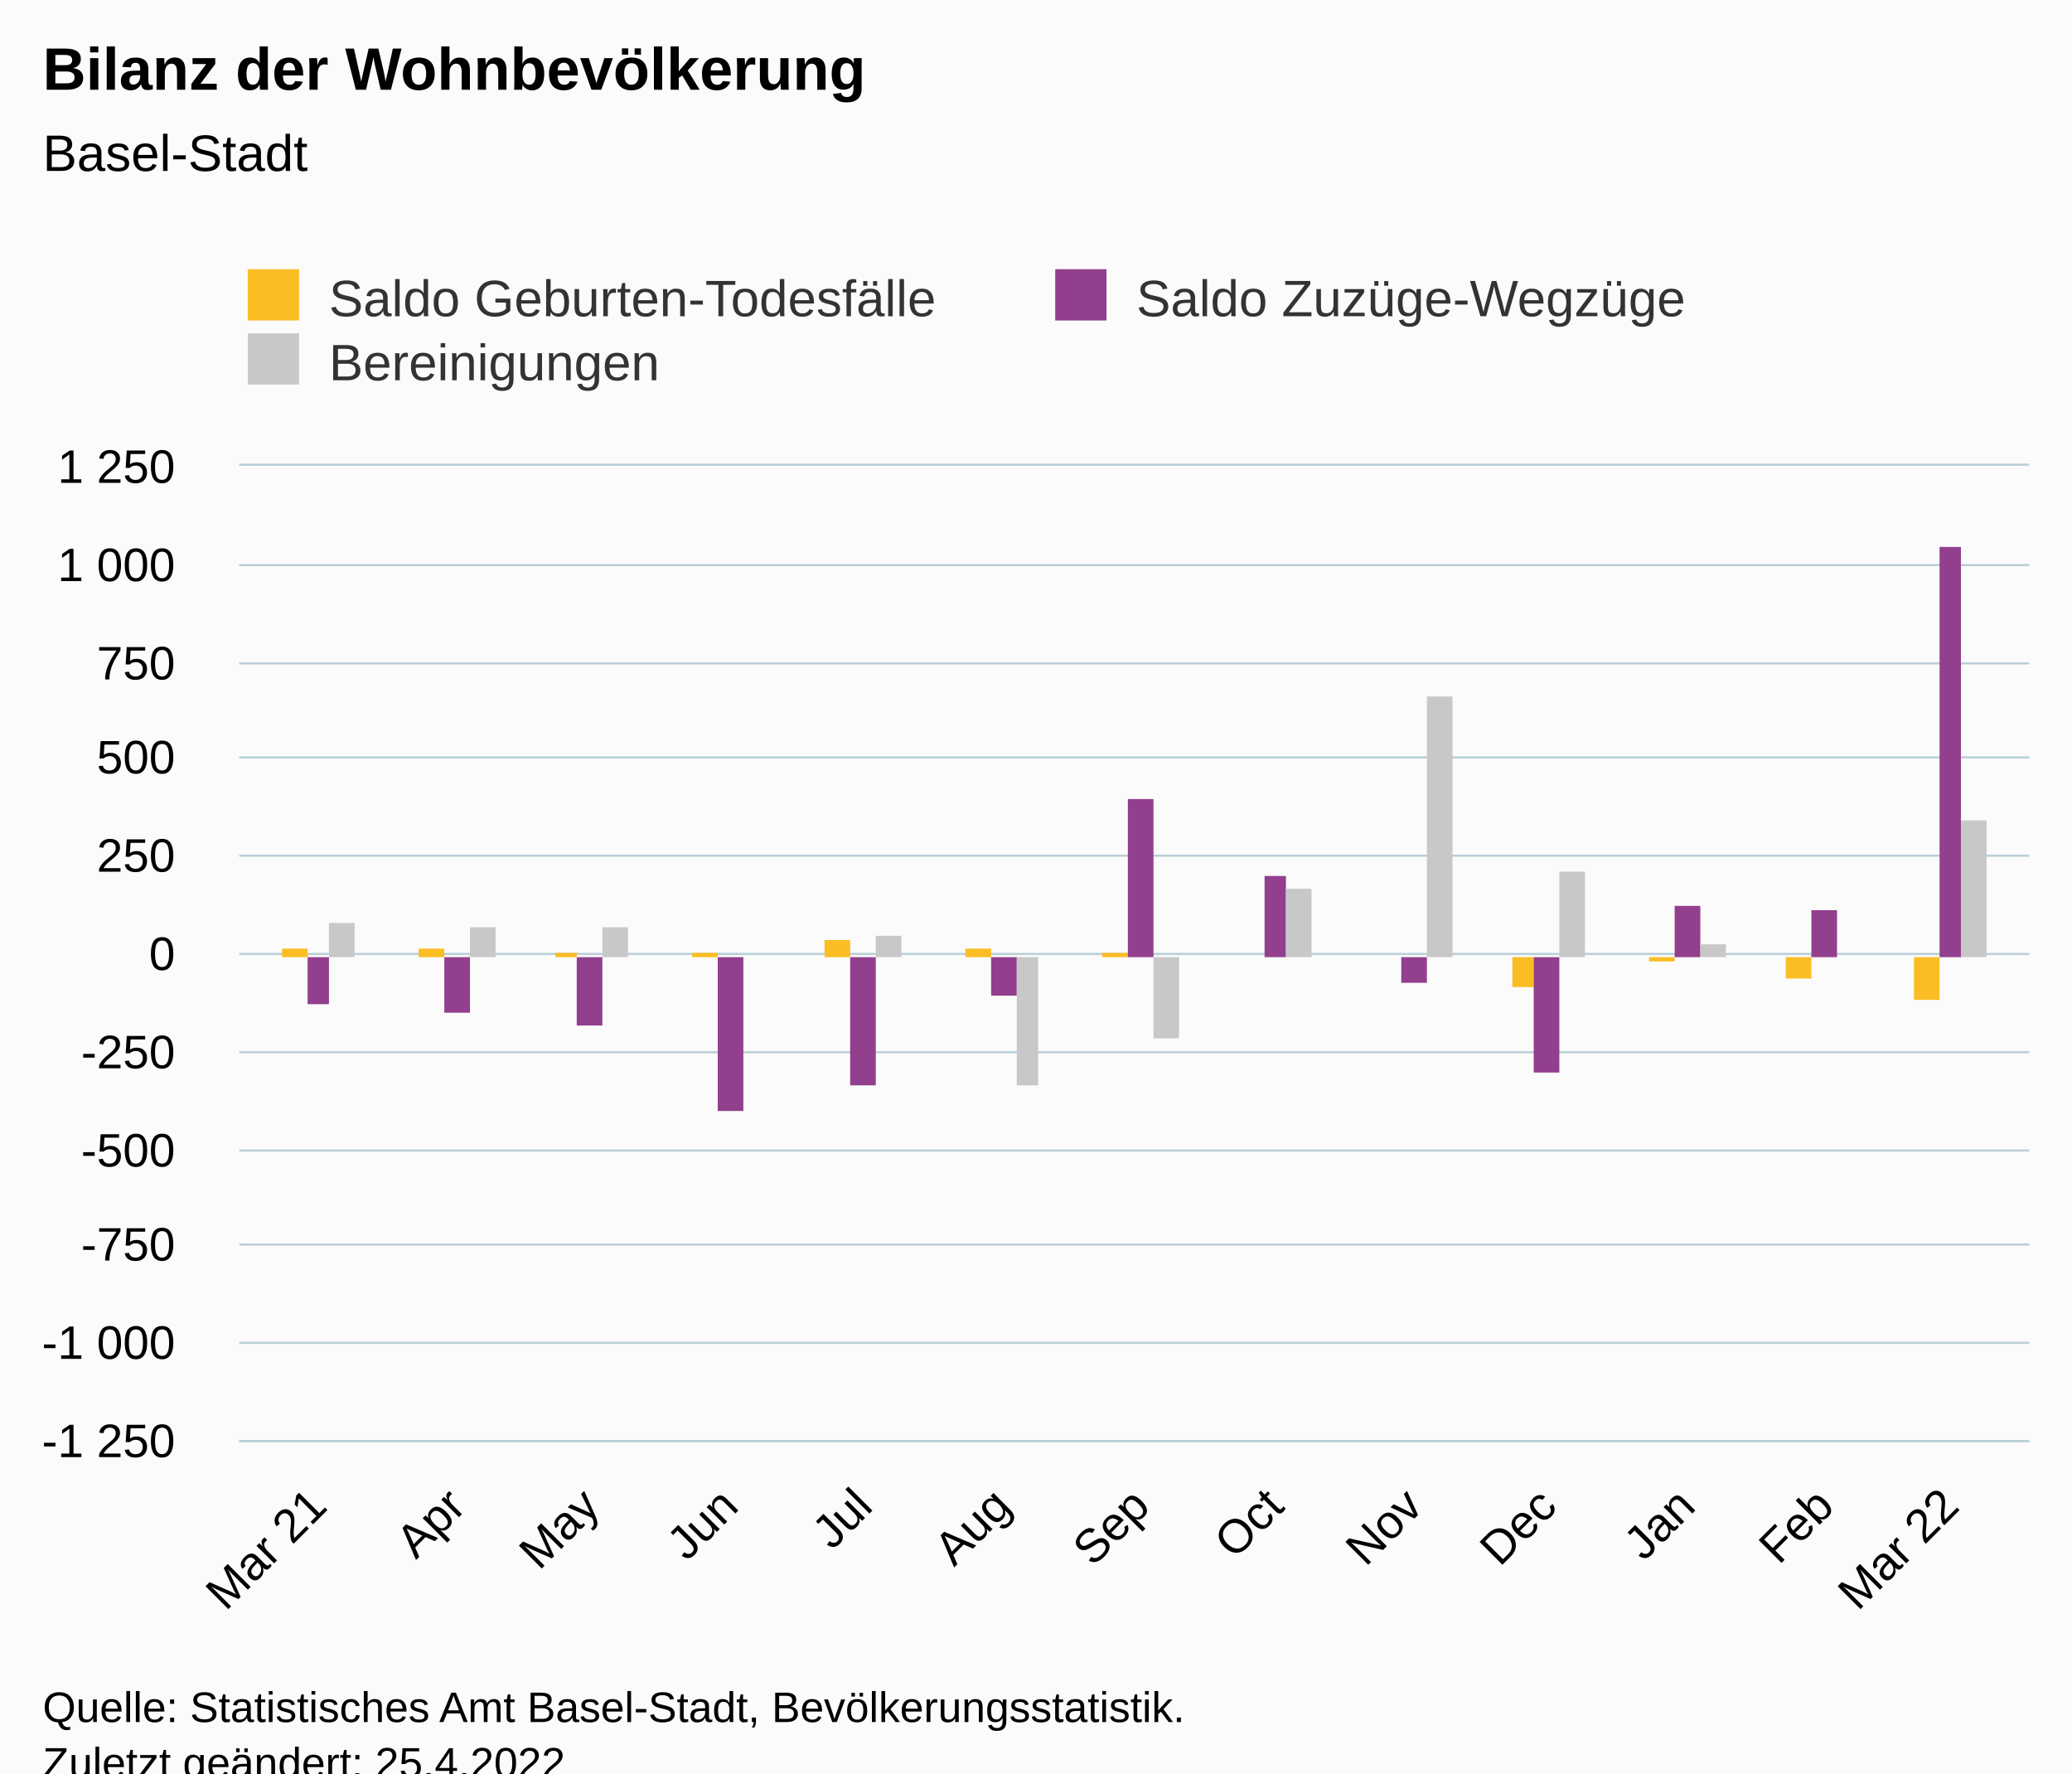
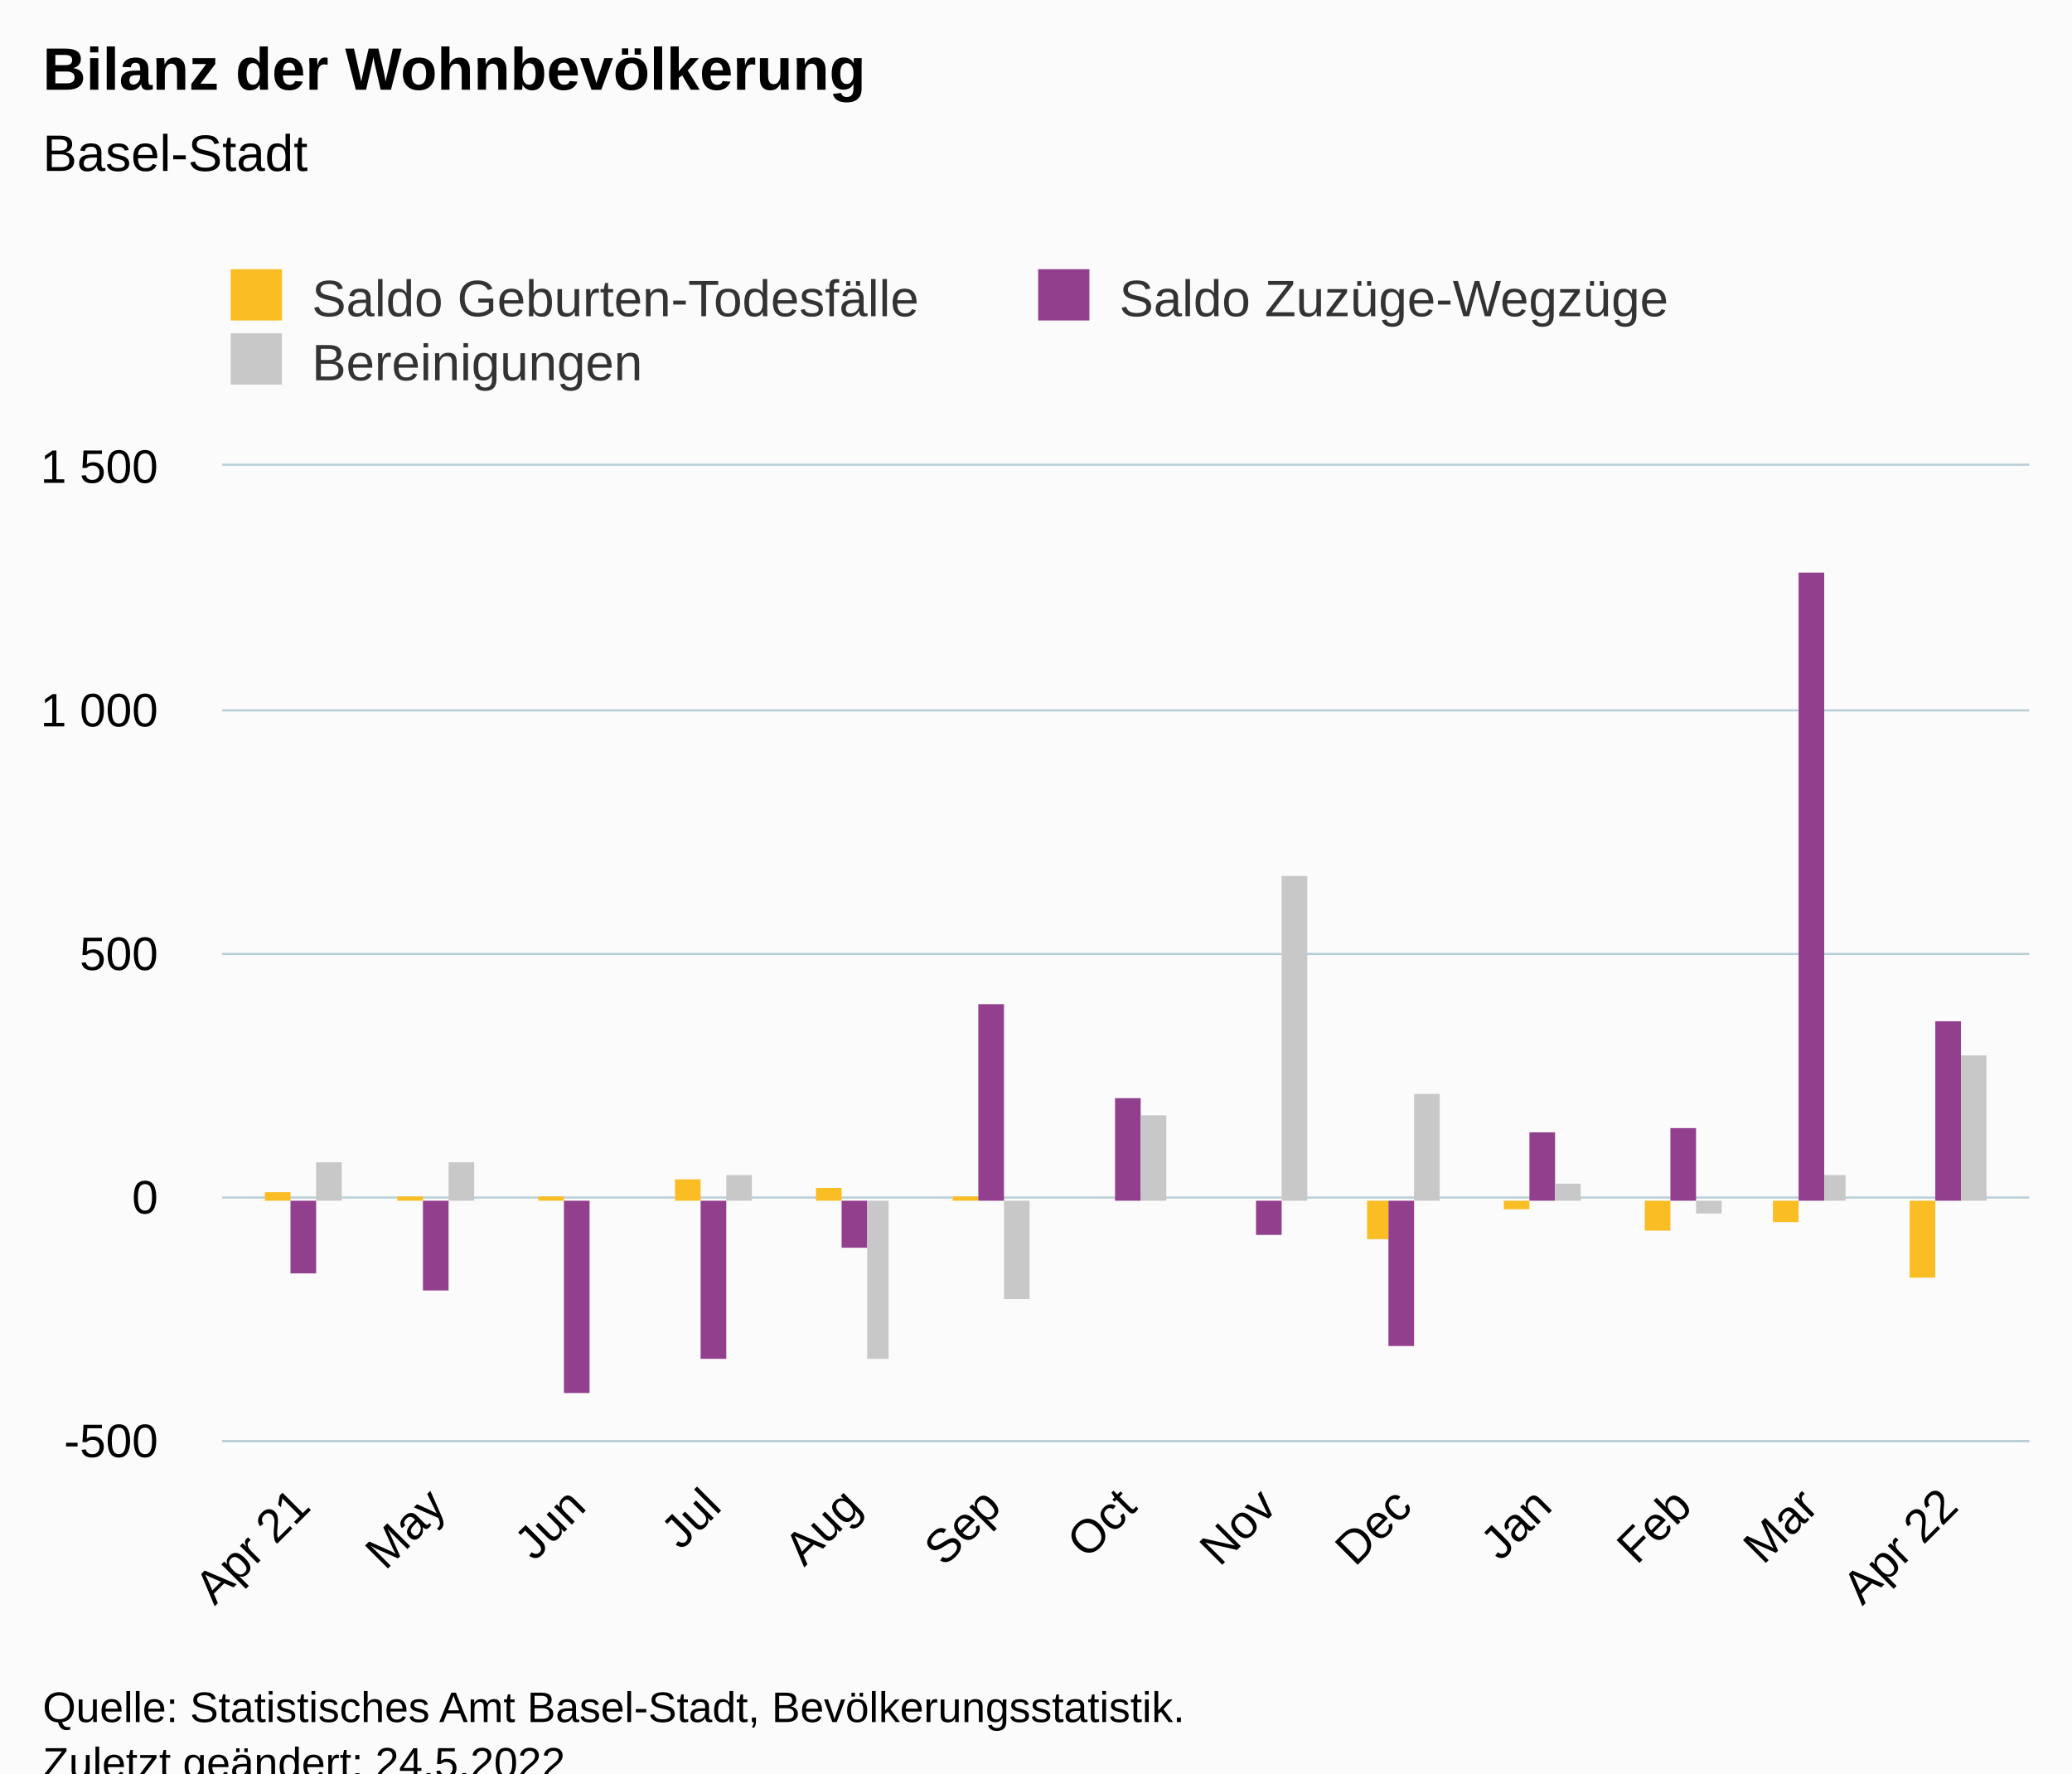
<svg xmlns="http://www.w3.org/2000/svg" version="1.1" class="highcharts-root" style="font-family:Arial;font-size:12px;" viewBox="0 0 485 415">
  <defs>
-     <clipPath id="highcharts-2f4u5dv-46-">
-       <rect x="0" y="0" width="419" height="228" fill="none" />
+     <clipPath id="highcharts-qnl046a-46-">
+       <rect x="0" y="0" width="423" height="228" fill="none" />
    </clipPath>
-     <clipPath id="highcharts-2f4u5dv-60-">
-       <rect x="0" y="0" width="419" height="228" fill="none" />
+     <clipPath id="highcharts-qnl046a-60-">
+       <rect x="0" y="0" width="423" height="228" fill="none" />
    </clipPath>
-     <clipPath id="highcharts-2f4u5dv-87-">
-       <rect x="56" y="109" width="419" height="228" fill="none" />
+     <clipPath id="highcharts-qnl046a-87-">
+       <rect x="52" y="109" width="423" height="228" fill="none" />
    </clipPath>
  </defs>
  <rect fill="#fbfbfb" class="highcharts-background" x="0" y="0" width="485" height="428" rx="0" ry="0" />
-   <rect fill="none" class="highcharts-plot-background" x="56" y="109" width="419" height="228" />
+   <rect fill="none" class="highcharts-plot-background" x="52" y="109" width="423" height="228" />
  <g class="highcharts-pane-group" data-z-index="0" />
  <g class="highcharts-grid highcharts-xaxis-grid" data-z-index="1">
-     <path fill="none" data-z-index="1" class="highcharts-grid-line" d="M 73.5 109 L 73.5 337" opacity="1" />
-     <path fill="none" data-z-index="1" class="highcharts-grid-line" d="M 106.5 109 L 106.5 337" opacity="1" />
-     <path fill="none" data-z-index="1" class="highcharts-grid-line" d="M 137.5 109 L 137.5 337" opacity="1" />
-     <path fill="none" data-z-index="1" class="highcharts-grid-line" d="M 170.5 109 L 170.5 337" opacity="1" />
-     <path fill="none" data-z-index="1" class="highcharts-grid-line" d="M 201.5 109 L 201.5 337" opacity="1" />
-     <path fill="none" data-z-index="1" class="highcharts-grid-line" d="M 234.5 109 L 234.5 337" opacity="1" />
-     <path fill="none" data-z-index="1" class="highcharts-grid-line" d="M 266.5 109 L 266.5 337" opacity="1" />
-     <path fill="none" data-z-index="1" class="highcharts-grid-line" d="M 297.5 109 L 297.5 337" opacity="1" />
-     <path fill="none" data-z-index="1" class="highcharts-grid-line" d="M 330.5 109 L 330.5 337" opacity="1" />
-     <path fill="none" data-z-index="1" class="highcharts-grid-line" d="M 361.5 109 L 361.5 337" opacity="1" />
-     <path fill="none" data-z-index="1" class="highcharts-grid-line" d="M 394.5 109 L 394.5 337" opacity="1" />
-     <path fill="none" data-z-index="1" class="highcharts-grid-line" d="M 426.5 109 L 426.5 337" opacity="1" />
+     <path fill="none" data-z-index="1" class="highcharts-grid-line" d="M 70.5 109 L 70.5 337" opacity="1" />
+     <path fill="none" data-z-index="1" class="highcharts-grid-line" d="M 101.5 109 L 101.5 337" opacity="1" />
+     <path fill="none" data-z-index="1" class="highcharts-grid-line" d="M 134.5 109 L 134.5 337" opacity="1" />
+     <path fill="none" data-z-index="1" class="highcharts-grid-line" d="M 166.5 109 L 166.5 337" opacity="1" />
+     <path fill="none" data-z-index="1" class="highcharts-grid-line" d="M 198.5 109 L 198.5 337" opacity="1" />
+     <path fill="none" data-z-index="1" class="highcharts-grid-line" d="M 231.5 109 L 231.5 337" opacity="1" />
+     <path fill="none" data-z-index="1" class="highcharts-grid-line" d="M 263.5 109 L 263.5 337" opacity="1" />
+     <path fill="none" data-z-index="1" class="highcharts-grid-line" d="M 296.5 109 L 296.5 337" opacity="1" />
+     <path fill="none" data-z-index="1" class="highcharts-grid-line" d="M 327.5 109 L 327.5 337" opacity="1" />
+     <path fill="none" data-z-index="1" class="highcharts-grid-line" d="M 360.5 109 L 360.5 337" opacity="1" />
+     <path fill="none" data-z-index="1" class="highcharts-grid-line" d="M 393.5 109 L 393.5 337" opacity="1" />
+     <path fill="none" data-z-index="1" class="highcharts-grid-line" d="M 423.5 109 L 423.5 337" opacity="1" />
    <path fill="none" data-z-index="1" class="highcharts-grid-line" d="M 455.5 109 L 455.5 337" opacity="1" />
  </g>
  <g class="highcharts-grid highcharts-yaxis-grid" data-z-index="1">
-     <path fill="none" stroke="#B9CFD7" stroke-width="0.5" data-z-index="1" class="highcharts-grid-line" d="M 56 337.25 L 475 337.25" opacity="1" />
-     <path fill="none" stroke="#B9CFD7" stroke-width="0.5" data-z-index="1" class="highcharts-grid-line" d="M 56 314.25 L 475 314.25" opacity="1" />
-     <path fill="none" stroke="#B9CFD7" stroke-width="0.5" data-z-index="1" class="highcharts-grid-line" d="M 56 291.25 L 475 291.25" opacity="1" />
-     <path fill="none" stroke="#B9CFD7" stroke-width="0.5" data-z-index="1" class="highcharts-grid-line" d="M 56 269.25 L 475 269.25" opacity="1" />
-     <path fill="none" stroke="#B9CFD7" stroke-width="0.5" data-z-index="1" class="highcharts-grid-line" d="M 56 246.25 L 475 246.25" opacity="1" />
-     <path fill="none" stroke="#B9CFD7" stroke-width="0.5" data-z-index="1" class="highcharts-grid-line" d="M 56 223.25 L 475 223.25" opacity="1" />
-     <path fill="none" stroke="#B9CFD7" stroke-width="0.5" data-z-index="1" class="highcharts-grid-line" d="M 56 200.25 L 475 200.25" opacity="1" />
-     <path fill="none" stroke="#B9CFD7" stroke-width="0.5" data-z-index="1" class="highcharts-grid-line" d="M 56 177.25 L 475 177.25" opacity="1" />
-     <path fill="none" stroke="#B9CFD7" stroke-width="0.5" data-z-index="1" class="highcharts-grid-line" d="M 56 155.25 L 475 155.25" opacity="1" />
-     <path fill="none" stroke="#B9CFD7" stroke-width="0.5" data-z-index="1" class="highcharts-grid-line" d="M 56 132.25 L 475 132.25" opacity="1" />
-     <path fill="none" stroke="#B9CFD7" stroke-width="0.5" data-z-index="1" class="highcharts-grid-line" d="M 56 108.75 L 475 108.75" opacity="1" />
+     <path fill="none" stroke="#B9CFD7" stroke-width="0.5" data-z-index="1" class="highcharts-grid-line" d="M 52 337.25 L 475 337.25" opacity="1" />
+     <path fill="none" stroke="#B9CFD7" stroke-width="0.5" data-z-index="1" class="highcharts-grid-line" d="M 52 280.25 L 475 280.25" opacity="1" />
+     <path fill="none" stroke="#B9CFD7" stroke-width="0.5" data-z-index="1" class="highcharts-grid-line" d="M 52 223.25 L 475 223.25" opacity="1" />
+     <path fill="none" stroke="#B9CFD7" stroke-width="0.5" data-z-index="1" class="highcharts-grid-line" d="M 52 166.25 L 475 166.25" opacity="1" />
+     <path fill="none" stroke="#B9CFD7" stroke-width="0.5" data-z-index="1" class="highcharts-grid-line" d="M 52 108.75 L 475 108.75" opacity="1" />
  </g>
-   <rect fill="none" class="highcharts-plot-border" data-z-index="1" x="56" y="109" width="419" height="228" />
+   <rect fill="none" class="highcharts-plot-border" data-z-index="1" x="52" y="109" width="423" height="228" />
  <g class="highcharts-axis highcharts-xaxis" data-z-index="2">
-     <path fill="none" class="highcharts-axis-line" stroke="#B9CFD7" stroke-width="0.5" data-z-index="7" d="M 56 337.25 L 475 337.25" />
+     <path fill="none" class="highcharts-axis-line" stroke="#B9CFD7" stroke-width="0.5" data-z-index="7" d="M 52 337.25 L 475 337.25" />
  </g>
  <g class="highcharts-axis highcharts-yaxis" data-z-index="2">
-     <path fill="none" class="highcharts-axis-line" data-z-index="7" d="M 56 109 L 56 337" />
+     <path fill="none" class="highcharts-axis-line" data-z-index="7" d="M 52 109 L 52 337" />
  </g>
  <g class="highcharts-series-group" data-z-index="3">
-     <g class="highcharts-series highcharts-series-0 highcharts-column-series" data-z-index="0.1" opacity="1" transform="translate(56,109) scale(1 1)" clip-path="url(#highcharts-2f4u5dv-60-)">
-       <rect x="10" y="113" width="6" height="2" fill="#FABD24" opacity="1" class="highcharts-point" />
-       <rect x="42" y="113" width="6" height="2" fill="#FABD24" opacity="1" class="highcharts-point" />
-       <rect x="74" y="114" width="5" height="1" fill="#FABD24" opacity="1" class="highcharts-point" />
-       <rect x="106" y="114" width="6" height="1" fill="#FABD24" opacity="1" class="highcharts-point" />
-       <rect x="137" y="111" width="6" height="4" fill="#FABD24" opacity="1" class="highcharts-point" />
-       <rect x="170" y="113" width="6" height="2" fill="#FABD24" opacity="1" class="highcharts-point" />
-       <rect x="202" y="114" width="6" height="1" fill="#FABD24" opacity="1" class="highcharts-point" />
-       <rect x="234" y="115" width="6" height="0" fill="#FABD24" opacity="1" class="highcharts-point" />
-       <rect x="266" y="115" width="6" height="0" fill="#FABD24" opacity="1" class="highcharts-point" />
-       <rect x="298" y="115" width="5" height="7" fill="#FABD24" opacity="1" class="highcharts-point highcharts-negative" />
-       <rect x="330" y="115" width="6" height="1" fill="#FABD24" opacity="1" class="highcharts-point highcharts-negative" />
-       <rect x="362" y="115" width="6" height="5" fill="#FABD24" opacity="1" class="highcharts-point highcharts-negative" />
-       <rect x="392" y="115" width="6" height="10" fill="#FABD24" opacity="1" class="highcharts-point highcharts-negative" />
+     <g class="highcharts-series highcharts-series-0 highcharts-column-series" data-z-index="0.1" opacity="1" transform="translate(52,109) scale(1 1)" clip-path="url(#highcharts-qnl046a-60-)">
+       <rect x="10" y="170" width="6" height="2" fill="#FABD24" opacity="1" class="highcharts-point" />
+       <rect x="41" y="171" width="6" height="1" fill="#FABD24" opacity="1" class="highcharts-point" />
+       <rect x="74" y="171" width="6" height="1" fill="#FABD24" opacity="1" class="highcharts-point" />
+       <rect x="106" y="167" width="6" height="5" fill="#FABD24" opacity="1" class="highcharts-point" />
+       <rect x="139" y="169" width="6" height="3" fill="#FABD24" opacity="1" class="highcharts-point" />
+       <rect x="171" y="171" width="6" height="1" fill="#FABD24" opacity="1" class="highcharts-point" />
+       <rect x="203" y="172" width="6" height="0" fill="#FABD24" opacity="1" class="highcharts-point" />
+       <rect x="236" y="172" width="6" height="0" fill="#FABD24" opacity="1" class="highcharts-point" />
+       <rect x="268" y="172" width="5" height="9" fill="#FABD24" opacity="1" class="highcharts-point highcharts-negative" />
+       <rect x="300" y="172" width="6" height="2" fill="#FABD24" opacity="1" class="highcharts-point highcharts-negative" />
+       <rect x="333" y="172" width="6" height="7" fill="#FABD24" opacity="1" class="highcharts-point highcharts-negative" />
+       <rect x="363" y="172" width="6" height="5" fill="#FABD24" opacity="1" class="highcharts-point highcharts-negative" />
+       <rect x="395" y="172" width="6" height="18" fill="#FABD24" opacity="1" class="highcharts-point highcharts-negative" />
    </g>
-     <g class="highcharts-markers highcharts-series-0 highcharts-column-series" data-z-index="0.1" opacity="1" transform="translate(56,109) scale(1 1)" clip-path="none" />
-     <g class="highcharts-series highcharts-series-1 highcharts-column-series" data-z-index="0.1" opacity="1" transform="translate(56,109) scale(1 1)" clip-path="url(#highcharts-2f4u5dv-60-)">
-       <rect x="16" y="115" width="5" height="11" fill="#923F8D" opacity="1" class="highcharts-point highcharts-negative" />
-       <rect x="48" y="115" width="6" height="13" fill="#923F8D" opacity="1" class="highcharts-point highcharts-negative" />
-       <rect x="79" y="115" width="6" height="16" fill="#923F8D" opacity="1" class="highcharts-point highcharts-negative" />
-       <rect x="112" y="115" width="6" height="36" fill="#923F8D" opacity="1" class="highcharts-point highcharts-negative" />
-       <rect x="143" y="115" width="6" height="30" fill="#923F8D" opacity="1" class="highcharts-point highcharts-negative" />
-       <rect x="176" y="115" width="6" height="9" fill="#923F8D" opacity="1" class="highcharts-point highcharts-negative" />
-       <rect x="208" y="78" width="6" height="37" fill="#923F8D" opacity="1" class="highcharts-point" />
-       <rect x="240" y="96" width="5" height="19" fill="#923F8D" opacity="1" class="highcharts-point" />
-       <rect x="272" y="115" width="6" height="6" fill="#923F8D" opacity="1" class="highcharts-point highcharts-negative" />
-       <rect x="303" y="115" width="6" height="27" fill="#923F8D" opacity="1" class="highcharts-point highcharts-negative" />
-       <rect x="336" y="103" width="6" height="12" fill="#923F8D" opacity="1" class="highcharts-point" />
-       <rect x="368" y="104" width="6" height="11" fill="#923F8D" opacity="1" class="highcharts-point" />
-       <rect x="398" y="19" width="5" height="96" fill="#923F8D" opacity="1" class="highcharts-point" />
+     <g class="highcharts-markers highcharts-series-0 highcharts-column-series" data-z-index="0.1" opacity="1" transform="translate(52,109) scale(1 1)" clip-path="none" />
+     <g class="highcharts-series highcharts-series-1 highcharts-column-series" data-z-index="0.1" opacity="1" transform="translate(52,109) scale(1 1)" clip-path="url(#highcharts-qnl046a-60-)">
+       <rect x="16" y="172" width="6" height="17" fill="#923F8D" opacity="1" class="highcharts-point highcharts-negative" />
+       <rect x="47" y="172" width="6" height="21" fill="#923F8D" opacity="1" class="highcharts-point highcharts-negative" />
+       <rect x="80" y="172" width="6" height="45" fill="#923F8D" opacity="1" class="highcharts-point highcharts-negative" />
+       <rect x="112" y="172" width="6" height="37" fill="#923F8D" opacity="1" class="highcharts-point highcharts-negative" />
+       <rect x="145" y="172" width="6" height="11" fill="#923F8D" opacity="1" class="highcharts-point highcharts-negative" />
+       <rect x="177" y="126" width="6" height="46" fill="#923F8D" opacity="1" class="highcharts-point" />
+       <rect x="209" y="148" width="6" height="24" fill="#923F8D" opacity="1" class="highcharts-point" />
+       <rect x="242" y="172" width="6" height="8" fill="#923F8D" opacity="1" class="highcharts-point highcharts-negative" />
+       <rect x="273" y="172" width="6" height="34" fill="#923F8D" opacity="1" class="highcharts-point highcharts-negative" />
+       <rect x="306" y="156" width="6" height="16" fill="#923F8D" opacity="1" class="highcharts-point" />
+       <rect x="339" y="155" width="6" height="17" fill="#923F8D" opacity="1" class="highcharts-point" />
+       <rect x="369" y="25" width="6" height="147" fill="#923F8D" opacity="1" class="highcharts-point" />
+       <rect x="401" y="130" width="6" height="42" fill="#923F8D" opacity="1" class="highcharts-point" />
    </g>
-     <g class="highcharts-markers highcharts-series-1 highcharts-column-series" data-z-index="0.1" opacity="1" transform="translate(56,109) scale(1 1)" clip-path="none" />
-     <g class="highcharts-series highcharts-series-2 highcharts-column-series" data-z-index="0.1" opacity="1" transform="translate(56,109) scale(1 1)" clip-path="url(#highcharts-2f4u5dv-60-)">
-       <rect x="21" y="107" width="6" height="8" fill="#C8C8C8" opacity="1" class="highcharts-point" />
-       <rect x="54" y="108" width="6" height="7" fill="#C8C8C8" opacity="1" class="highcharts-point" />
-       <rect x="85" y="108" width="6" height="7" fill="#C8C8C8" opacity="1" class="highcharts-point" />
-       <rect x="118" y="115" width="6" height="0" fill="#C8C8C8" opacity="1" class="highcharts-point highcharts-negative" />
-       <rect x="149" y="110" width="6" height="5" fill="#C8C8C8" opacity="1" class="highcharts-point" />
-       <rect x="182" y="115" width="5" height="30" fill="#C8C8C8" opacity="1" class="highcharts-point highcharts-negative" />
-       <rect x="214" y="115" width="6" height="19" fill="#C8C8C8" opacity="1" class="highcharts-point highcharts-negative" />
-       <rect x="245" y="99" width="6" height="16" fill="#C8C8C8" opacity="1" class="highcharts-point" />
-       <rect x="278" y="54" width="6" height="61" fill="#C8C8C8" opacity="1" class="highcharts-point" />
-       <rect x="309" y="95" width="6" height="20" fill="#C8C8C8" opacity="1" class="highcharts-point" />
-       <rect x="342" y="112" width="6" height="3" fill="#C8C8C8" opacity="1" class="highcharts-point" />
-       <rect x="374" y="115" width="6" height="0" fill="#C8C8C8" opacity="1" class="highcharts-point highcharts-negative" />
-       <rect x="403" y="83" width="6" height="32" fill="#C8C8C8" opacity="1" class="highcharts-point" />
+     <g class="highcharts-markers highcharts-series-1 highcharts-column-series" data-z-index="0.1" opacity="1" transform="translate(52,109) scale(1 1)" clip-path="none" />
+     <g class="highcharts-series highcharts-series-2 highcharts-column-series" data-z-index="0.1" opacity="1" transform="translate(52,109) scale(1 1)" clip-path="url(#highcharts-qnl046a-60-)">
+       <rect x="22" y="163" width="6" height="9" fill="#C8C8C8" opacity="1" class="highcharts-point" />
+       <rect x="53" y="163" width="6" height="9" fill="#C8C8C8" opacity="1" class="highcharts-point" />
+       <rect x="86" y="172" width="6" height="0" fill="#C8C8C8" opacity="1" class="highcharts-point highcharts-negative" />
+       <rect x="118" y="166" width="6" height="6" fill="#C8C8C8" opacity="1" class="highcharts-point" />
+       <rect x="151" y="172" width="5" height="37" fill="#C8C8C8" opacity="1" class="highcharts-point highcharts-negative" />
+       <rect x="183" y="172" width="6" height="23" fill="#C8C8C8" opacity="1" class="highcharts-point highcharts-negative" />
+       <rect x="215" y="152" width="6" height="20" fill="#C8C8C8" opacity="1" class="highcharts-point" />
+       <rect x="248" y="96" width="6" height="76" fill="#C8C8C8" opacity="1" class="highcharts-point" />
+       <rect x="279" y="147" width="6" height="25" fill="#C8C8C8" opacity="1" class="highcharts-point" />
+       <rect x="312" y="168" width="6" height="4" fill="#C8C8C8" opacity="1" class="highcharts-point" />
+       <rect x="345" y="172" width="6" height="3" fill="#C8C8C8" opacity="1" class="highcharts-point highcharts-negative" />
+       <rect x="375" y="166" width="5" height="6" fill="#C8C8C8" opacity="1" class="highcharts-point" />
+       <rect x="407" y="138" width="6" height="34" fill="#C8C8C8" opacity="1" class="highcharts-point" />
    </g>
-     <g class="highcharts-markers highcharts-series-2 highcharts-column-series" data-z-index="0.1" opacity="1" transform="translate(56,109) scale(1 1)" clip-path="none" />
+     <g class="highcharts-markers highcharts-series-2 highcharts-column-series" data-z-index="0.1" opacity="1" transform="translate(52,109) scale(1 1)" clip-path="none" />
  </g>
  <text x="10" text-anchor="start" class="highcharts-title" data-z-index="4" style="color:#000000;font-size:14px;font-weight:bold;fill:#000000;" y="21">
    <tspan>Bilanz der Wohnbevölkerung</tspan>
  </text>
  <text x="10" text-anchor="start" class="highcharts-subtitle" data-z-index="4" style="color:#000000;font-size:12px;font-weight:normal;fill:#000000;" y="40">
    <tspan>Basel-Stadt</tspan>
  </text>
  <text x="10" text-anchor="start" class="highcharts-caption" data-z-index="4" style="color:#666666;fill:#666666;" y="390" />
-   <g class="highcharts-legend" data-z-index="7" transform="translate(48,56)">
+   <g class="highcharts-legend" data-z-index="7" transform="translate(44,56)">
    <rect fill="none" class="highcharts-legend-box" rx="0" ry="0" x="0" y="0" width="374" height="41" visibility="visible" />
    <g data-z-index="1">
      <g>
        <g class="highcharts-legend-item highcharts-column-series highcharts-color-undefined highcharts-series-0" data-z-index="1" transform="translate(8,3)">
          <text x="21" style="color:#333333;cursor:pointer;font-size:12px;font-weight:normal;fill:#333333;" text-anchor="start" data-z-index="2" y="15">
            <tspan>Saldo Geburten-Todesfälle</tspan>
          </text>
          <rect x="2" y="4" width="12" height="12" fill="#FABD24" class="highcharts-point" data-z-index="3" />
        </g>
        <g class="highcharts-legend-item highcharts-column-series highcharts-color-undefined highcharts-series-1" data-z-index="1" transform="translate(197,3)">
          <text x="21" y="15" style="color:#333333;cursor:pointer;font-size:12px;font-weight:normal;fill:#333333;" text-anchor="start" data-z-index="2">
            <tspan>Saldo Zuzüge-Wegzüge</tspan>
          </text>
          <rect x="2" y="4" width="12" height="12" fill="#923F8D" class="highcharts-point" data-z-index="3" />
        </g>
        <g class="highcharts-legend-item highcharts-column-series highcharts-color-undefined highcharts-series-2" data-z-index="1" transform="translate(8,18)">
          <text x="21" y="15" style="color:#333333;cursor:pointer;font-size:12px;font-weight:normal;fill:#333333;" text-anchor="start" data-z-index="2">
            <tspan>Bereinigungen</tspan>
          </text>
          <rect x="2" y="4" width="12" height="12" fill="#C8C8C8" class="highcharts-point" data-z-index="3" />
        </g>
      </g>
    </g>
  </g>
  <g class="highcharts-axis-labels highcharts-xaxis-labels" data-z-index="7">
-     <text x="77.024" style="color:#000000;cursor:default;font-size:11px;fill:#000000;" text-anchor="end" transform="translate(0,0) rotate(-45 77.02363 353)" y="353" opacity="1">
-       <tspan>Mar 21</tspan>
+     <text x="73.156" style="color:#000000;cursor:default;font-size:11px;fill:#000000;" text-anchor="end" transform="translate(0,0) rotate(-45 73.15555 353)" y="353" opacity="1">
+       <tspan>Apr 21</tspan>
    </text>
-     <text x="109.472" style="color:#000000;cursor:default;font-size:11px;fill:#000000;" text-anchor="end" transform="translate(0,0) rotate(-45 109.4718 353)" y="353" opacity="1">Apr</text>
-     <text x="140.873" style="color:#000000;cursor:default;font-size:11px;fill:#000000;" text-anchor="end" transform="translate(0,0) rotate(-45 140.8732 353)" y="353" opacity="1">May</text>
-     <text x="173.321" style="color:#000000;cursor:default;font-size:11px;fill:#000000;" text-anchor="end" transform="translate(0,0) rotate(-45 173.3214 353)" y="353" opacity="1">Jun</text>
-     <text x="204.723" style="color:#000000;cursor:default;font-size:11px;fill:#000000;" text-anchor="end" transform="translate(0,0) rotate(-45 204.7229 353)" y="353" opacity="1">Jul</text>
-     <text x="237.171" style="color:#000000;cursor:default;font-size:11px;fill:#000000;" text-anchor="end" transform="translate(0,0) rotate(-45 237.171 353)" y="353" opacity="1">Aug</text>
-     <text x="269.619" style="color:#000000;cursor:default;font-size:11px;fill:#000000;" text-anchor="end" transform="translate(0,0) rotate(-45 269.6192 353)" y="353" opacity="1">Sep</text>
-     <text x="301.021" style="color:#000000;cursor:default;font-size:11px;fill:#000000;" text-anchor="end" transform="translate(0,0) rotate(-45 301.0206 353)" y="353" opacity="1">Oct</text>
-     <text x="333.469" style="color:#000000;cursor:default;font-size:11px;fill:#000000;" text-anchor="end" transform="translate(0,0) rotate(-45 333.4688 353)" y="353" opacity="1">Nov</text>
-     <text x="364.87" style="color:#000000;cursor:default;font-size:11px;fill:#000000;" text-anchor="end" transform="translate(0,0) rotate(-45 364.8702 353)" y="353" opacity="1">Dec</text>
-     <text x="397.318" style="color:#000000;cursor:default;font-size:11px;fill:#000000;" text-anchor="end" transform="translate(0,0) rotate(-45 397.3184 353)" y="353" opacity="1">Jan</text>
-     <text x="429.767" style="color:#000000;cursor:default;font-size:11px;fill:#000000;" text-anchor="end" transform="translate(0,0) rotate(-45 429.7666 353)" y="353" opacity="1">Feb</text>
-     <text x="459.075" style="color:#000000;cursor:default;font-size:11px;fill:#000000;" text-anchor="end" transform="translate(0,0) rotate(-45 459.0746 353)" y="353" opacity="1">
-       <tspan>Mar 22</tspan>
+     <text x="104.857" style="color:#000000;cursor:default;font-size:11px;fill:#000000;" text-anchor="end" transform="translate(0,0) rotate(-45 104.8568 353)" y="353" opacity="1">May</text>
+     <text x="137.615" style="color:#000000;cursor:default;font-size:11px;fill:#000000;" text-anchor="end" transform="translate(0,0) rotate(-45 137.6147 353)" y="353" opacity="1">Jun</text>
+     <text x="169.316" style="color:#000000;cursor:default;font-size:11px;fill:#000000;" text-anchor="end" transform="translate(0,0) rotate(-45 169.3159 353)" y="353" opacity="1">Jul</text>
+     <text x="202.074" style="color:#000000;cursor:default;font-size:11px;fill:#000000;" text-anchor="end" transform="translate(0,0) rotate(-45 202.0739 353)" y="353" opacity="1">Aug</text>
+     <text x="234.832" style="color:#000000;cursor:default;font-size:11px;fill:#000000;" text-anchor="end" transform="translate(0,0) rotate(-45 234.8318 353)" y="353" opacity="1">Sep</text>
+     <text x="266.533" style="color:#000000;cursor:default;font-size:11px;fill:#000000;" text-anchor="end" transform="translate(0,0) rotate(-45 266.533 353)" y="353" opacity="1">Oct</text>
+     <text x="299.291" style="color:#000000;cursor:default;font-size:11px;fill:#000000;" text-anchor="end" transform="translate(0,0) rotate(-45 299.291 353)" y="353" opacity="1">Nov</text>
+     <text x="330.992" style="color:#000000;cursor:default;font-size:11px;fill:#000000;" text-anchor="end" transform="translate(0,0) rotate(-45 330.9922 353)" y="353" opacity="1">Dec</text>
+     <text x="363.75" style="color:#000000;cursor:default;font-size:11px;fill:#000000;" text-anchor="end" transform="translate(0,0) rotate(-45 363.7501 353)" y="353" opacity="1">Jan</text>
+     <text x="396.508" style="color:#000000;cursor:default;font-size:11px;fill:#000000;" text-anchor="end" transform="translate(0,0) rotate(-45 396.508 353)" y="353" opacity="1">Feb</text>
+     <text x="426.096" style="color:#000000;cursor:default;font-size:11px;fill:#000000;" text-anchor="end" transform="translate(0,0) rotate(-45 426.0958 353)" y="353" opacity="1">Mar</text>
+     <text x="458.854" style="color:#000000;cursor:default;font-size:11px;fill:#000000;" text-anchor="end" transform="translate(0,0) rotate(-45 458.8538 353)" y="353" opacity="1">
+       <tspan>Apr 22</tspan>
    </text>
  </g>
  <g class="highcharts-axis-labels highcharts-yaxis-labels" data-z-index="7">
-     <text x="41" style="color:#000000;cursor:default;font-size:11px;fill:#000000;" text-anchor="end" transform="translate(0,0)" y="341" opacity="1">
-       <tspan>-1 250</tspan>
-     </text>
-     <text x="41" style="color:#000000;cursor:default;font-size:11px;fill:#000000;" text-anchor="end" transform="translate(0,0)" y="318" opacity="1">
-       <tspan>-1 000</tspan>
-     </text>
-     <text x="41" style="color:#000000;cursor:default;font-size:11px;fill:#000000;" text-anchor="end" transform="translate(0,0)" y="295" opacity="1">-750</text>
-     <text x="41" style="color:#000000;cursor:default;font-size:11px;fill:#000000;" text-anchor="end" transform="translate(0,0)" y="273" opacity="1">-500</text>
-     <text x="41" style="color:#000000;cursor:default;font-size:11px;fill:#000000;" text-anchor="end" transform="translate(0,0)" y="250" opacity="1">-250</text>
-     <text x="41" style="color:#000000;cursor:default;font-size:11px;fill:#000000;" text-anchor="end" transform="translate(0,0)" y="227" opacity="1">0</text>
-     <text x="41" style="color:#000000;cursor:default;font-size:11px;fill:#000000;" text-anchor="end" transform="translate(0,0)" y="204" opacity="1">250</text>
-     <text x="41" style="color:#000000;cursor:default;font-size:11px;fill:#000000;" text-anchor="end" transform="translate(0,0)" y="181" opacity="1">500</text>
-     <text x="41" style="color:#000000;cursor:default;font-size:11px;fill:#000000;" text-anchor="end" transform="translate(0,0)" y="159" opacity="1">750</text>
-     <text x="41" style="color:#000000;cursor:default;font-size:11px;fill:#000000;" text-anchor="end" transform="translate(0,0)" y="136" opacity="1">
+     <text x="37" style="color:#000000;cursor:default;font-size:11px;fill:#000000;" text-anchor="end" transform="translate(0,0)" y="341" opacity="1">-500</text>
+     <text x="37" style="color:#000000;cursor:default;font-size:11px;fill:#000000;" text-anchor="end" transform="translate(0,0)" y="284" opacity="1">0</text>
+     <text x="37" style="color:#000000;cursor:default;font-size:11px;fill:#000000;" text-anchor="end" transform="translate(0,0)" y="227" opacity="1">500</text>
+     <text x="37" style="color:#000000;cursor:default;font-size:11px;fill:#000000;" text-anchor="end" transform="translate(0,0)" y="170" opacity="1">
      <tspan>1 000</tspan>
    </text>
-     <text x="41" style="color:#000000;cursor:default;font-size:11px;fill:#000000;" text-anchor="end" transform="translate(0,0)" y="113" opacity="1">
-       <tspan>1 250</tspan>
+     <text x="37" style="color:#000000;cursor:default;font-size:11px;fill:#000000;" text-anchor="end" transform="translate(0,0)" y="113" opacity="1">
+       <tspan>1 500</tspan>
    </text>
  </g>
  <text x="10" class="highcharts-credits" text-anchor="start" data-z-index="8" style="cursor:default;color:#000000;font-size:10px;fill:#000000;" y="403">
    <tspan>Quelle: Statistisches Amt Basel-Stadt, Bevölkerungsstatistik.</tspan>
-     <tspan x="10" dy="13">Zuletzt geändert: 25.4.2022</tspan>
+     <tspan x="10" dy="13">Zuletzt geändert: 24.5.2022</tspan>
  </text>
-   <g class="highcharts-control-points" data-z-index="99" clip-path="url(#highcharts-2f4u5dv-87-)" />
+   <g class="highcharts-control-points" data-z-index="99" clip-path="url(#highcharts-qnl046a-87-)" />
</svg>
